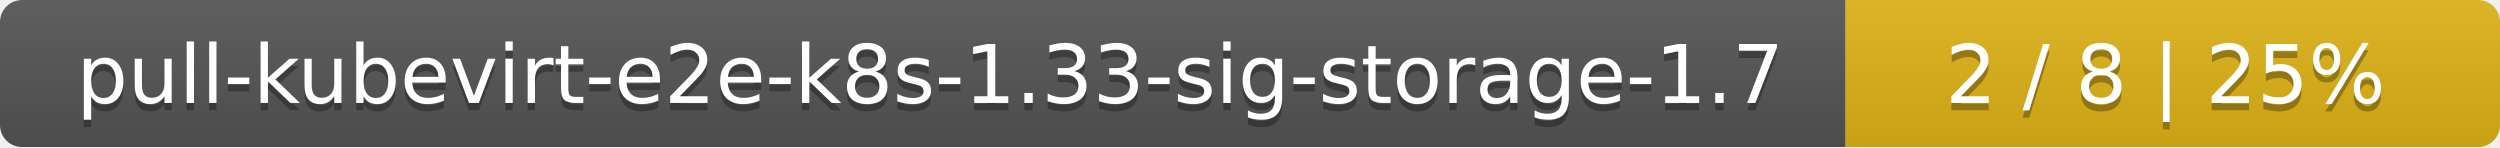
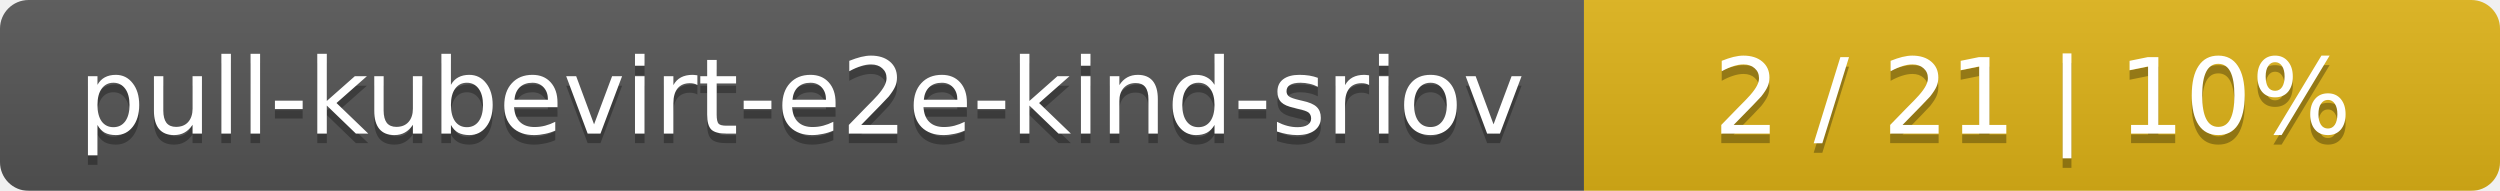
- <svg xmlns="http://www.w3.org/2000/svg" width="340" height="20">
+ <svg xmlns="http://www.w3.org/2000/svg" width="262" height="20">
  <linearGradient id="smooth" x2="0" y2="100%">
    <stop offset="0" stop-color="#bbb" stop-opacity=".1" />
    <stop offset="1" stop-opacity=".1" />
  </linearGradient>
  <mask id="round">
-     <rect width="340" height="20" rx="3" fill="#fff" />
+     <rect width="262" height="20" rx="3" fill="#fff" />
  </mask>
  <g mask="url(#round)">
-     <rect width="251" height="20" fill="#555" />
-     <rect x="251" width="89" height="20" fill="#dfb317" />
-     <rect width="340" height="20" fill="url(#smooth)" />
+     <rect width="166" height="20" fill="#555" />
+     <rect x="166" width="96" height="20" fill="#dfb317" />
+     <rect width="262" height="20" fill="url(#smooth)" />
  </g>
  <g fill="#fff" text-anchor="middle" font-family="DejaVu Sans,Verdana,Geneva,sans-serif" font-size="11">
-     <text x="126.5" y="15" fill="#010101" fill-opacity=".3">pull-kubevirt-e2e-k8s-1.33-sig-storage-1.7</text>
-     <text x="126.5" y="14">pull-kubevirt-e2e-k8s-1.33-sig-storage-1.7</text>
-     <text x="294.5" y="15" fill="#010101" fill-opacity=".3">2 / 8    |    25%</text>
-     <text x="294.5" y="14">2 / 8    |    25%</text>
+     <text x="84" y="15" fill="#010101" fill-opacity=".3">pull-kubevirt-e2e-kind-sriov</text>
+     <text x="84" y="14">pull-kubevirt-e2e-kind-sriov</text>
+     <text x="213" y="15" fill="#010101" fill-opacity=".3">2 / 21    |    10%</text>
+     <text x="213" y="14">2 / 21    |    10%</text>
  </g>
</svg>
